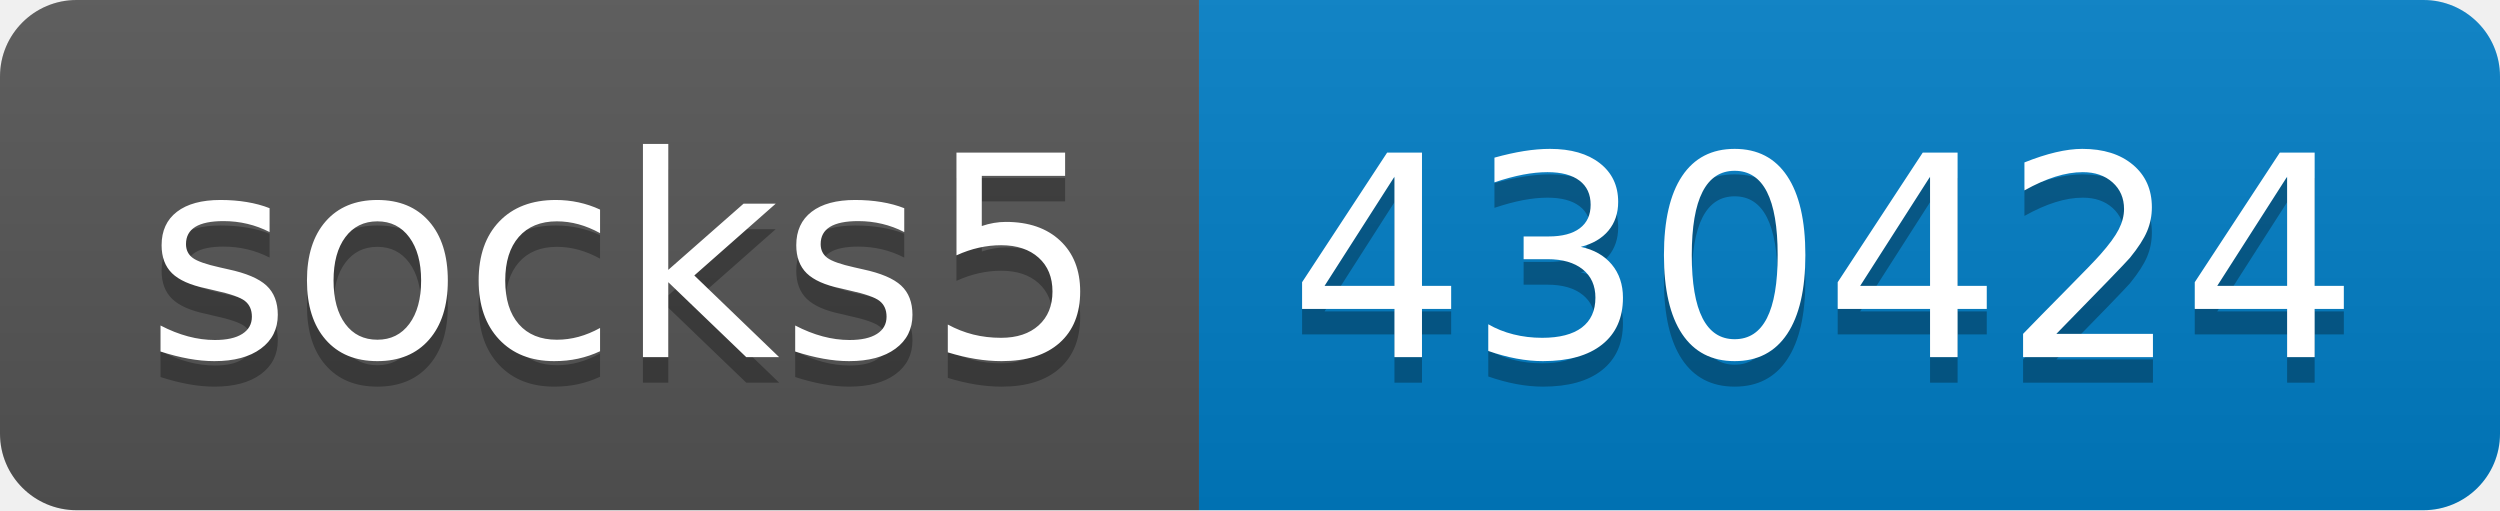
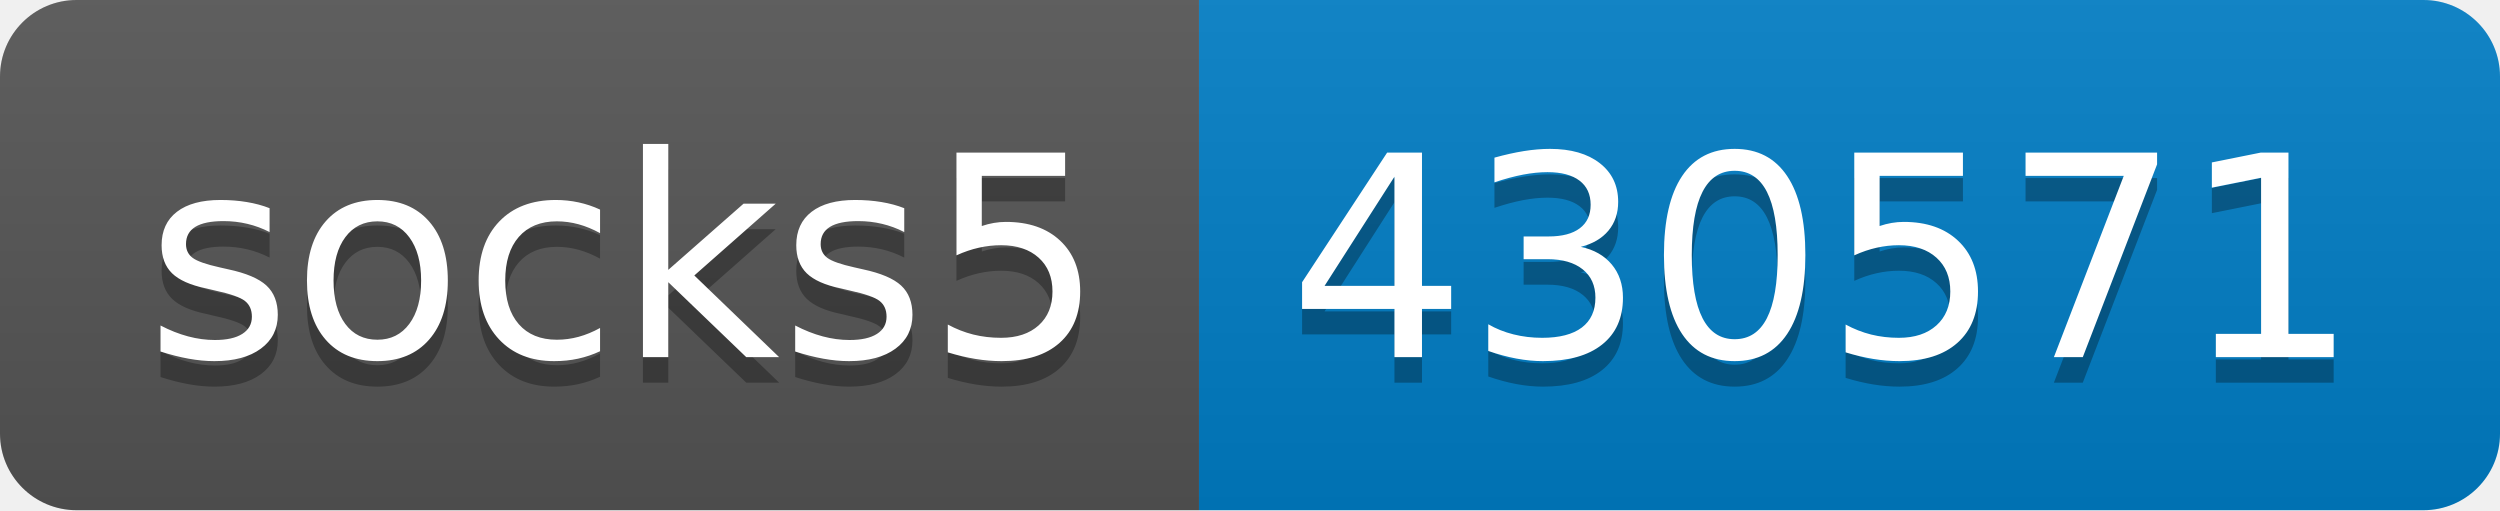
- <svg xmlns="http://www.w3.org/2000/svg" width="98" height="20" role="img" aria-label="socks5: 430424">
+ <svg xmlns="http://www.w3.org/2000/svg" width="98" height="20" role="img" aria-label="socks5: 430571">
  <linearGradient id="s" x2="0" y2="100%">
    <stop offset="0" stop-color="#bbb" stop-opacity=".1" />
    <stop offset="1" stop-opacity=".1" />
  </linearGradient>
  <clipPath id="r">
    <rect width="98" height="20" rx="3" fill="#fff" />
  </clipPath>
  <g clip-path="url(#r)">
    <rect width="47" height="20" fill="#555" />
    <rect x="47" width="51" height="20" fill="#007ec6" />
    <rect width="98" height="20" fill="url(#s)" />
  </g>
  <g fill="#fff" text-anchor="middle" font-family="Verdana,Geneva,DejaVu Sans,sans-serif" text-rendering="geometricPrecision" font-size="110">
    <text aria-hidden="true" x="245" y="150" fill="#010101" fill-opacity=".3" transform="scale(.1)" textLength="370">socks5</text>
    <text x="245" y="140" transform="scale(.1)" fill="#fff" textLength="370">socks5</text>
-     <text aria-hidden="true" x="715" y="150" fill="#010101" fill-opacity=".3" transform="scale(.1)" textLength="410">430424</text>
-     <text x="715" y="140" transform="scale(.1)" fill="#fff" textLength="410">430424</text>
+     <text aria-hidden="true" x="715" y="150" fill="#010101" fill-opacity=".3" transform="scale(.1)" textLength="410">430571</text>
+     <text x="715" y="140" transform="scale(.1)" fill="#fff" textLength="410">430571</text>
  </g>
</svg>
